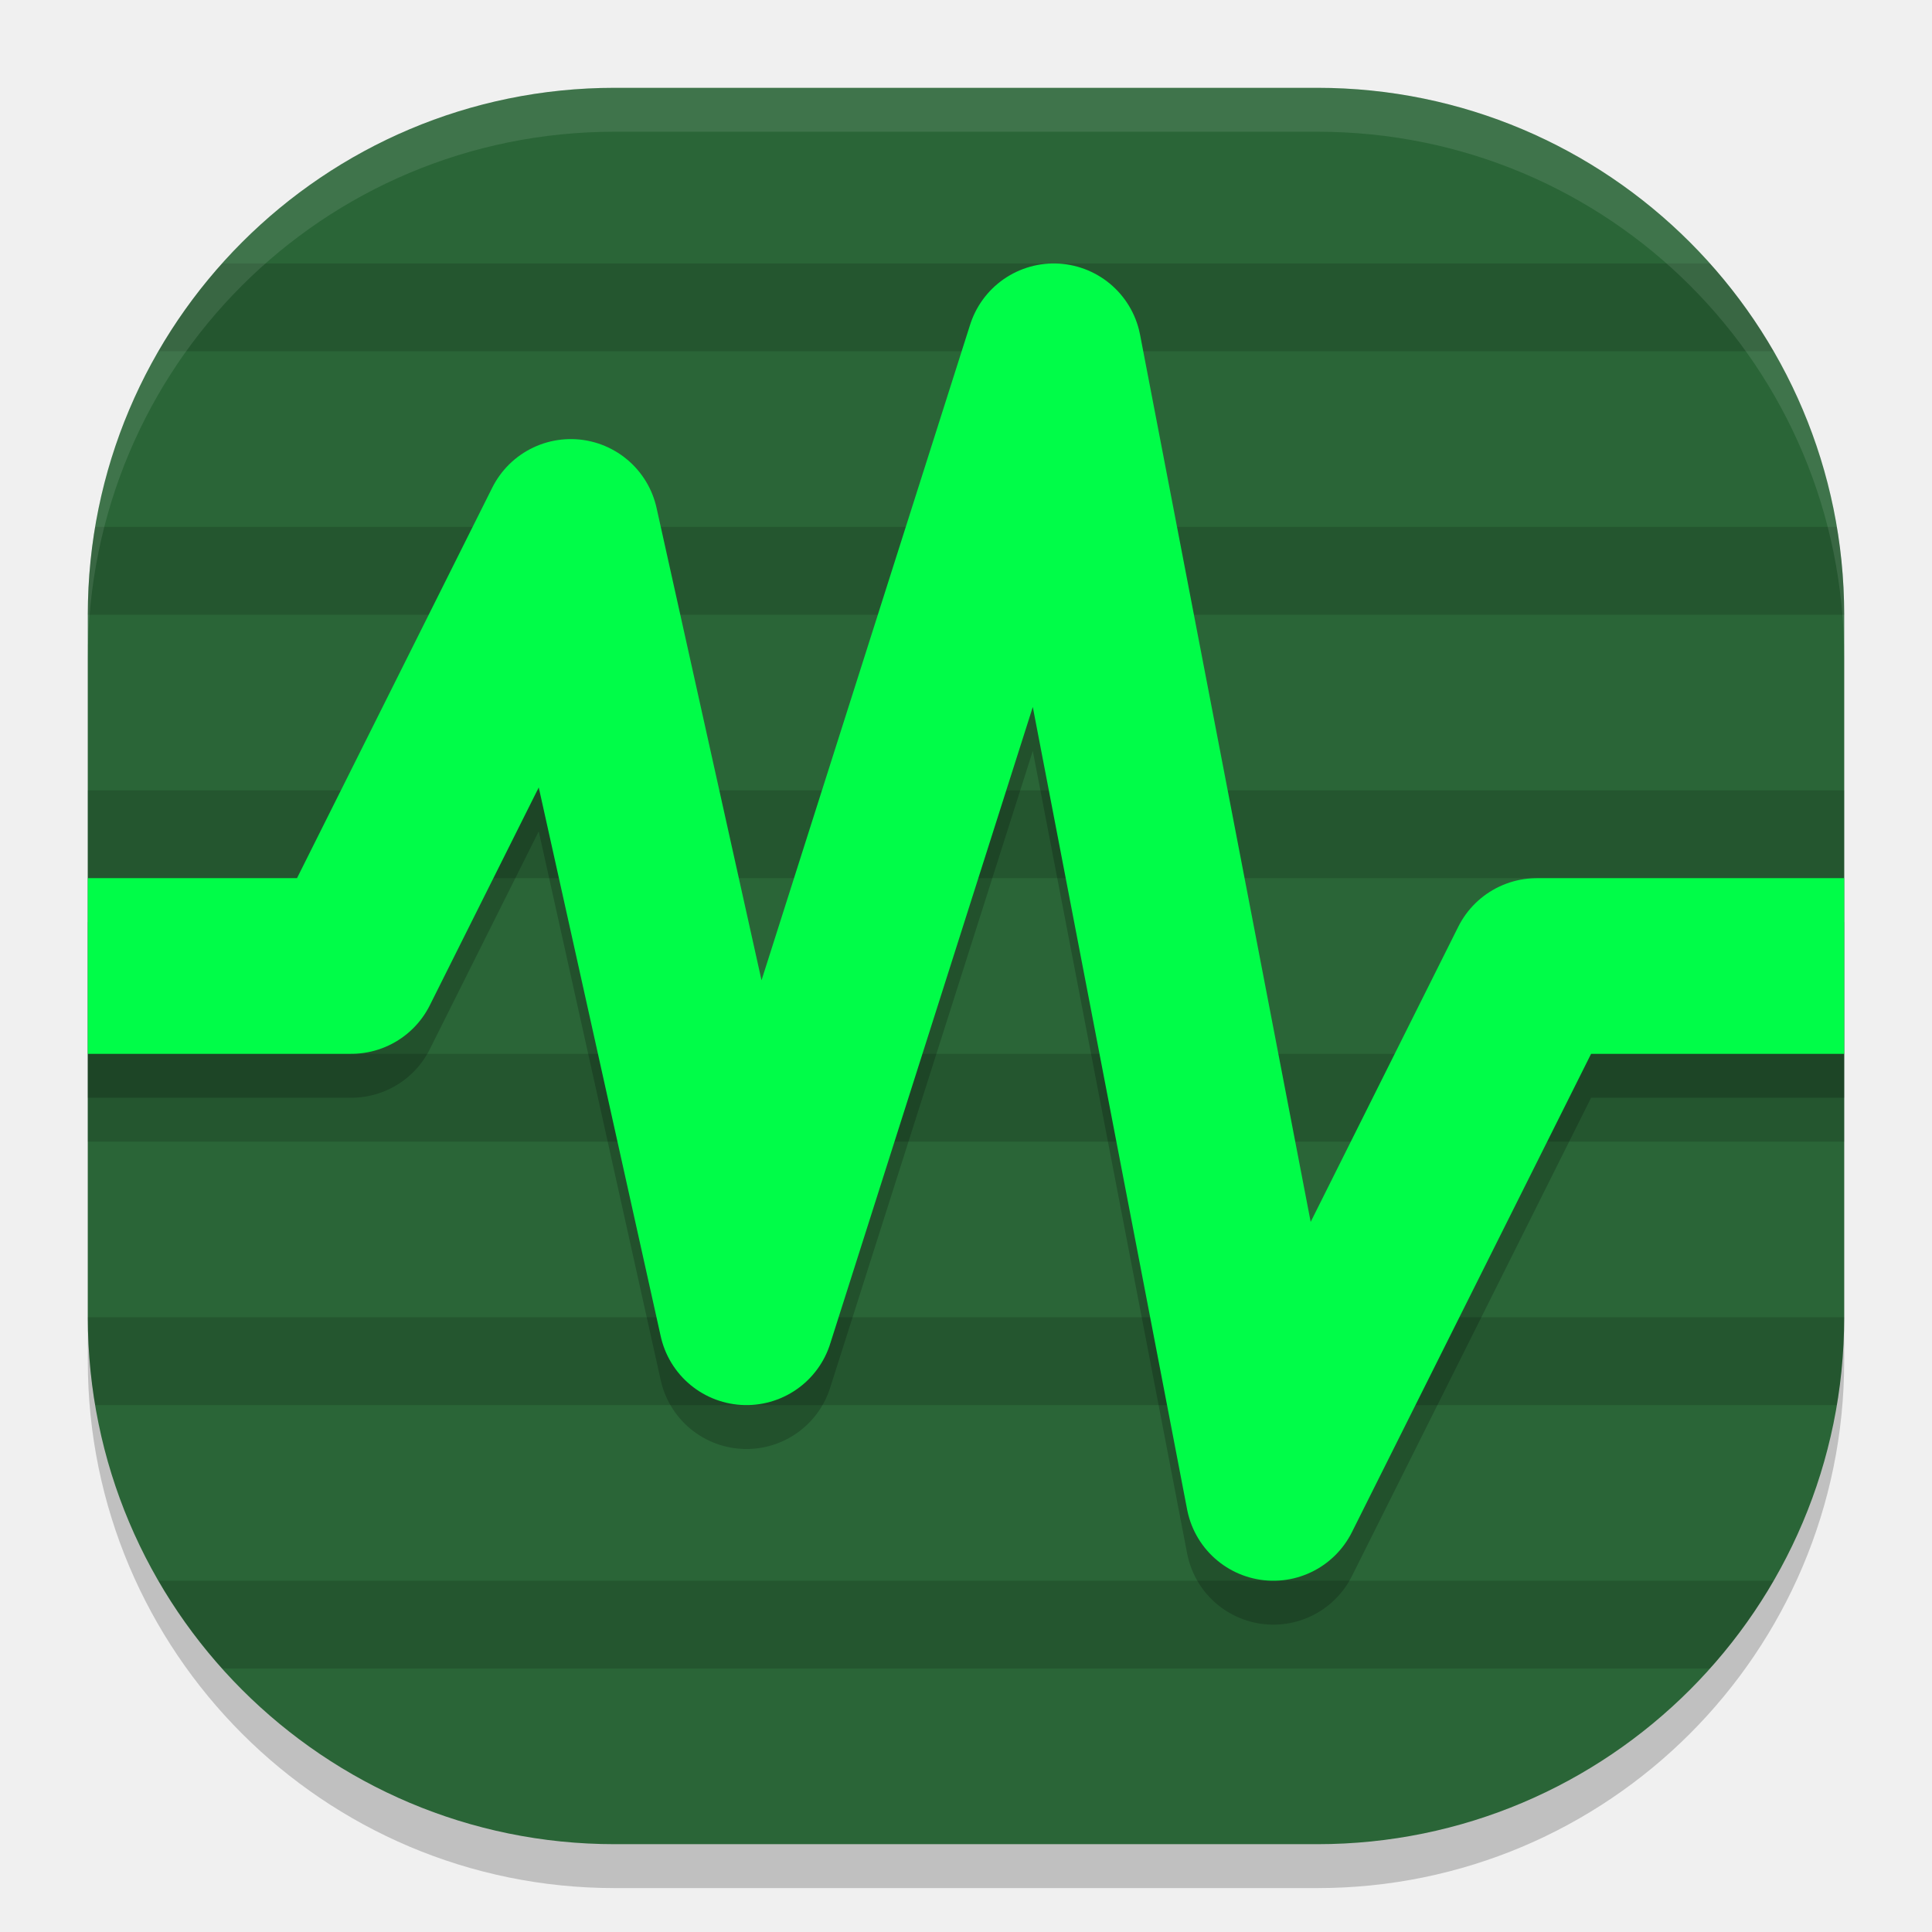
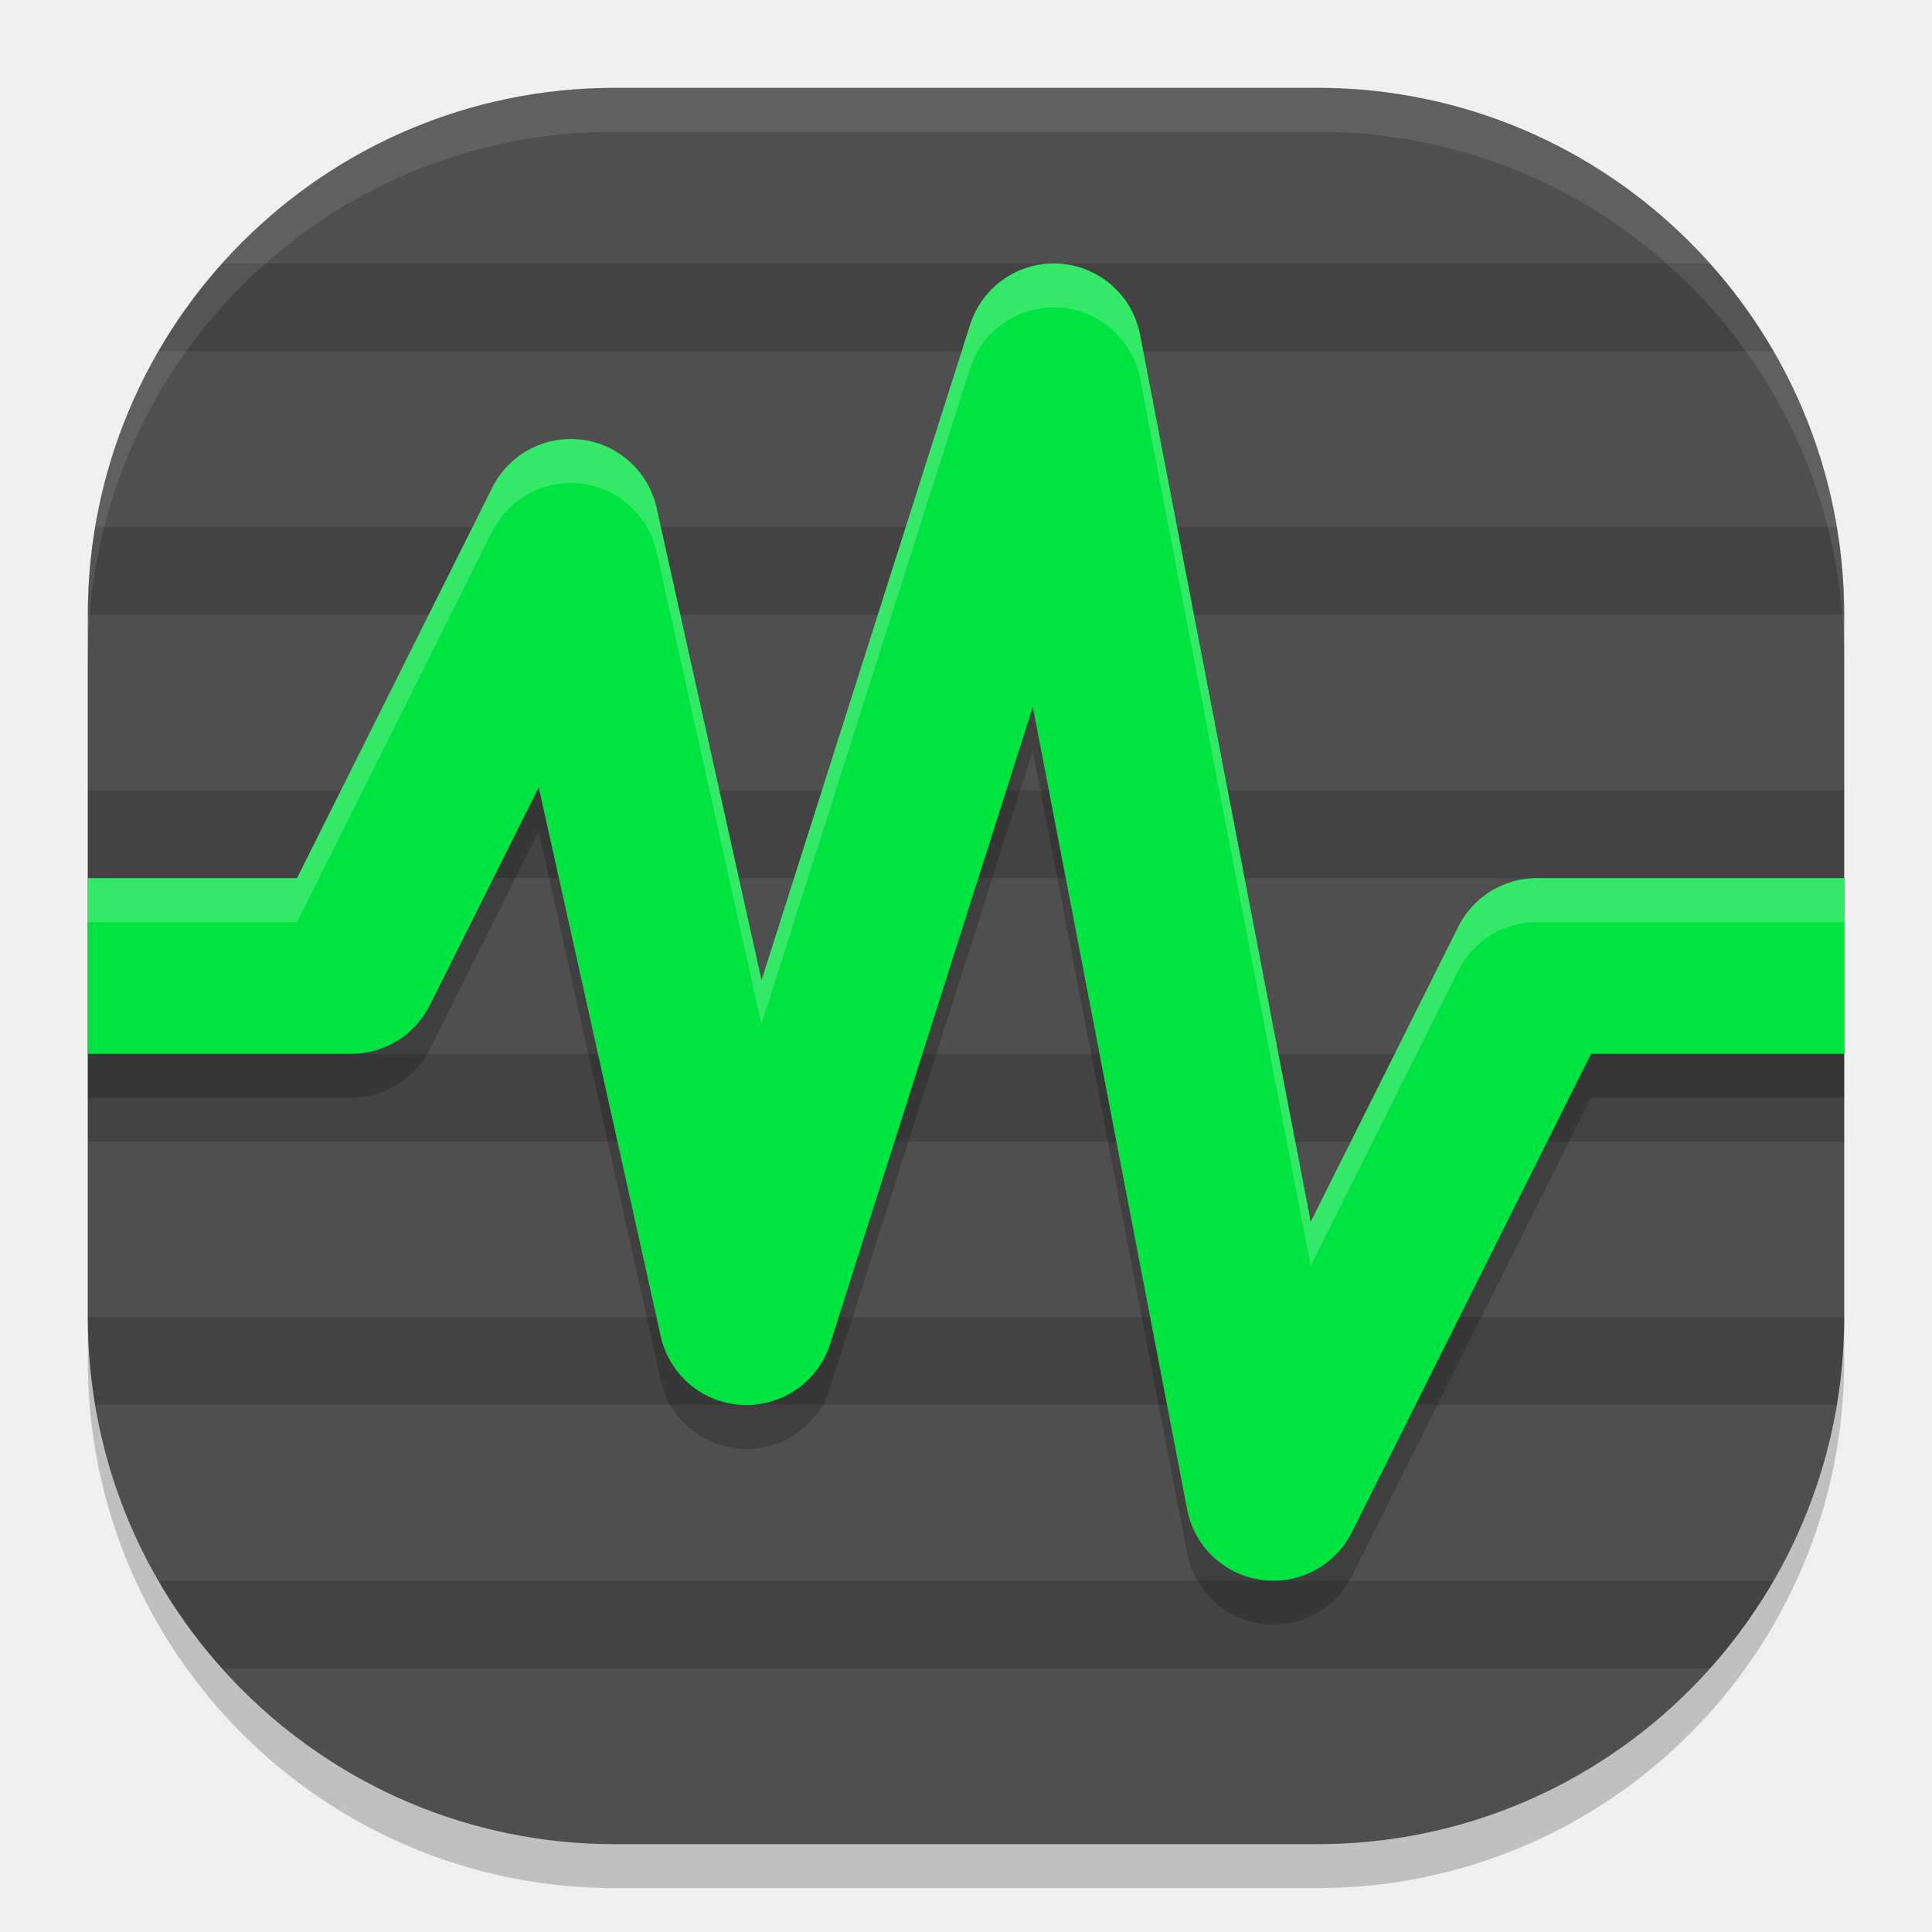
<svg xmlns="http://www.w3.org/2000/svg" width="22" height="22" version="1">
  <rect style="opacity:0.2" width="20" height="20" x="1" y="1.5" rx="6" ry="6" />
-   <rect style="fill:#2a6537" width="20" height="20" x="1" y="1" rx="6" ry="6" />
+   <rect style="fill:#4f4f4f" width="20" height="20" x="1" y="1" rx="6" ry="6" />
  <path style="opacity:0.15" d="M 2.53,3 C 2.256,3.307 2.011,3.641 1.804,4 H 20.196 C 19.989,3.641 19.744,3.307 19.47,3 Z M 1.084,6 C 1.03,6.325 1,6.659 1,7 H 21 C 21,6.659 20.97,6.325 20.916,6 Z M 1,9 v 1 H 21 V 9 Z m 0,3 v 1 h 20 v -1 z m 0,3 c 0,0.341 0.03,0.675 0.084,1 H 20.916 C 20.97,15.675 21,15.341 21,15 Z m 0.804,3 c 0.207,0.359 0.452,0.693 0.727,1 H 19.47 c 0.275,-0.307 0.519,-0.641 0.727,-1 z" />
  <path style="opacity:0.1;fill:#ffffff" d="M 7,1 C 3.676,1 1,3.676 1,7 v 0.5 c 0,-3.324 2.676,-6 6,-6 h 8 c 3.324,0 6,2.676 6,6 V 7 C 21,3.676 18.324,1 15,1 Z" />
  <path style="opacity:0.2;fill:none;stroke:#000000;stroke-width:2;stroke-linejoin:round" d="m 1,11.5 h 3 l 2.5,-5 2,9 3.5,-11 2.5,13 3,-6 H 21" />
-   <path style="fill:none;stroke:#00fd48;stroke-width:2;stroke-linejoin:round" d="m 1,11 h 3 l 2.5,-5 2,9 3.5,-11 2.5,13 3,-6 H 21" />
+   <path style="fill:none;stroke:#00e441;stroke-width:2;stroke-linejoin:round" d="m 1,11 h 3 l 2.5,-5 2,9 3.5,-11 2.5,13 3,-6 H 21" />
+   <path style="opacity:0.2;fill:#ffffff" d="M 12.059,3.002 A 1,1 0 0 0 11.047,3.697 L 8.672,11.162 7.477,5.783 A 1,1 0 0 0 5.605,5.553 L 3.383,10 H 1 v 0.5 H 3.383 L 5.605,6.053 a 1,1 0 0 1 1.871,0.23 l 1.195,5.379 2.375,-7.465 a 1,1 0 0 1 1.012,-0.695 1,1 0 0 1 0.924,0.809 l 1.943,10.104 1.68,-3.361 A 1,1 0 0 1 17.5,10.5 H 21 V 10 h -3.5 a 1,1 0 0 0 -0.895,0.553 L 14.926,13.914 12.982,3.811 A 1,1 0 0 0 12.059,3.002 Z" />
</svg>
